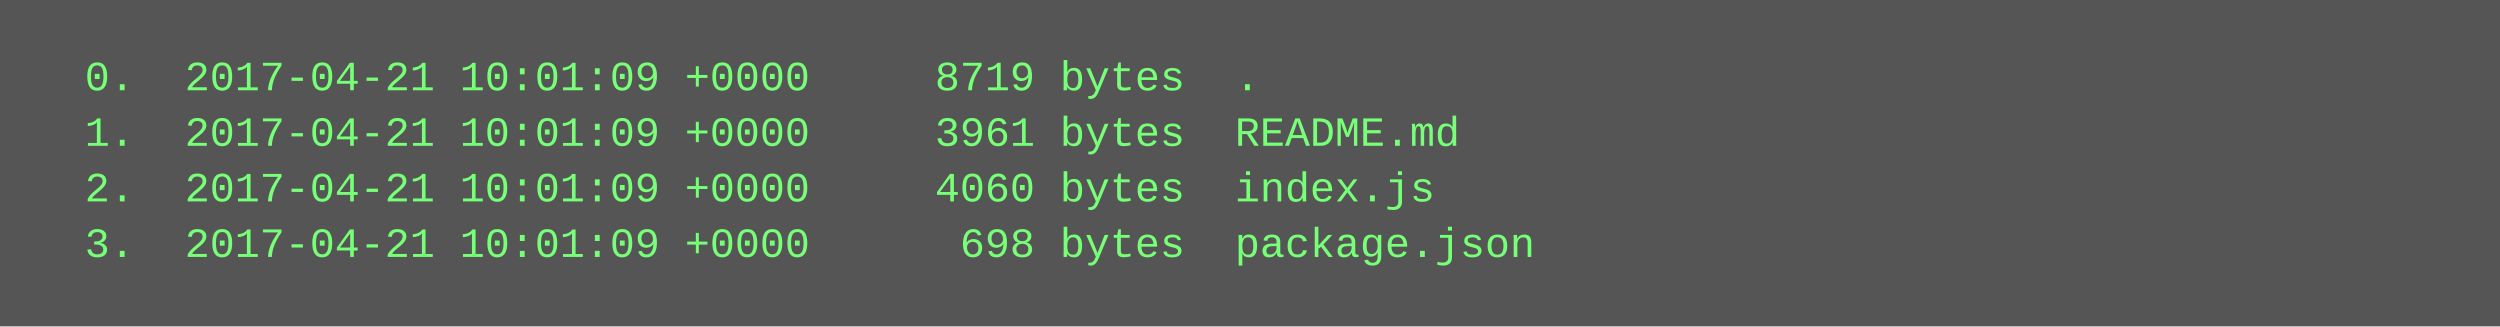
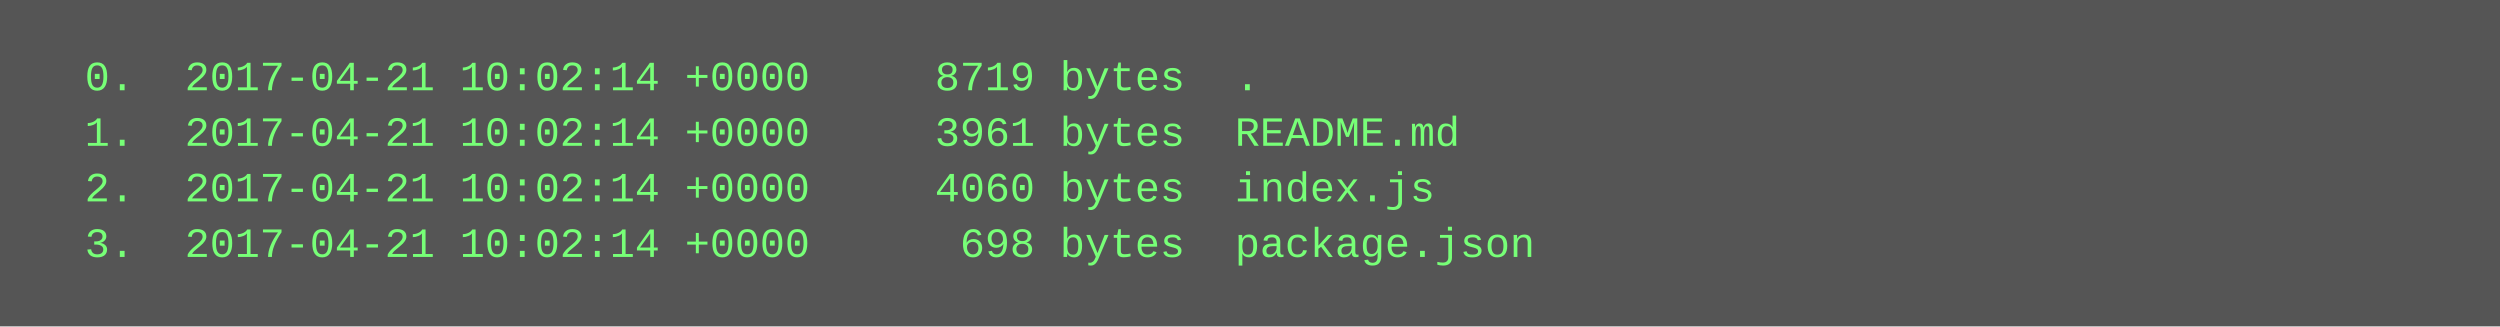
<svg xmlns="http://www.w3.org/2000/svg" height="94" width="720">
  <rect height="94" fill="#555" width="720" />
  <text fill="#7f7" font-family="Courier New" font-size="12" xml:space="preserve">
-     <tspan x="10" y="26">  0.  2017-04-21 10:01:09 +0000     8719 bytes  .</tspan>
-     <tspan x="10" y="42">  1.  2017-04-21 10:01:09 +0000     3961 bytes  README.md</tspan>
-     <tspan x="10" y="58">  2.  2017-04-21 10:01:09 +0000     4060 bytes  index.js</tspan>
-     <tspan x="10" y="74">  3.  2017-04-21 10:01:09 +0000      698 bytes  package.json</tspan>
+     <tspan x="10" y="26">  0.  2017-04-21 10:02:14 +0000     8719 bytes  .</tspan>
+     <tspan x="10" y="42">  1.  2017-04-21 10:02:14 +0000     3961 bytes  README.md</tspan>
+     <tspan x="10" y="58">  2.  2017-04-21 10:02:14 +0000     4060 bytes  index.js</tspan>
+     <tspan x="10" y="74">  3.  2017-04-21 10:02:14 +0000      698 bytes  package.json</tspan>
  </text>
</svg>
